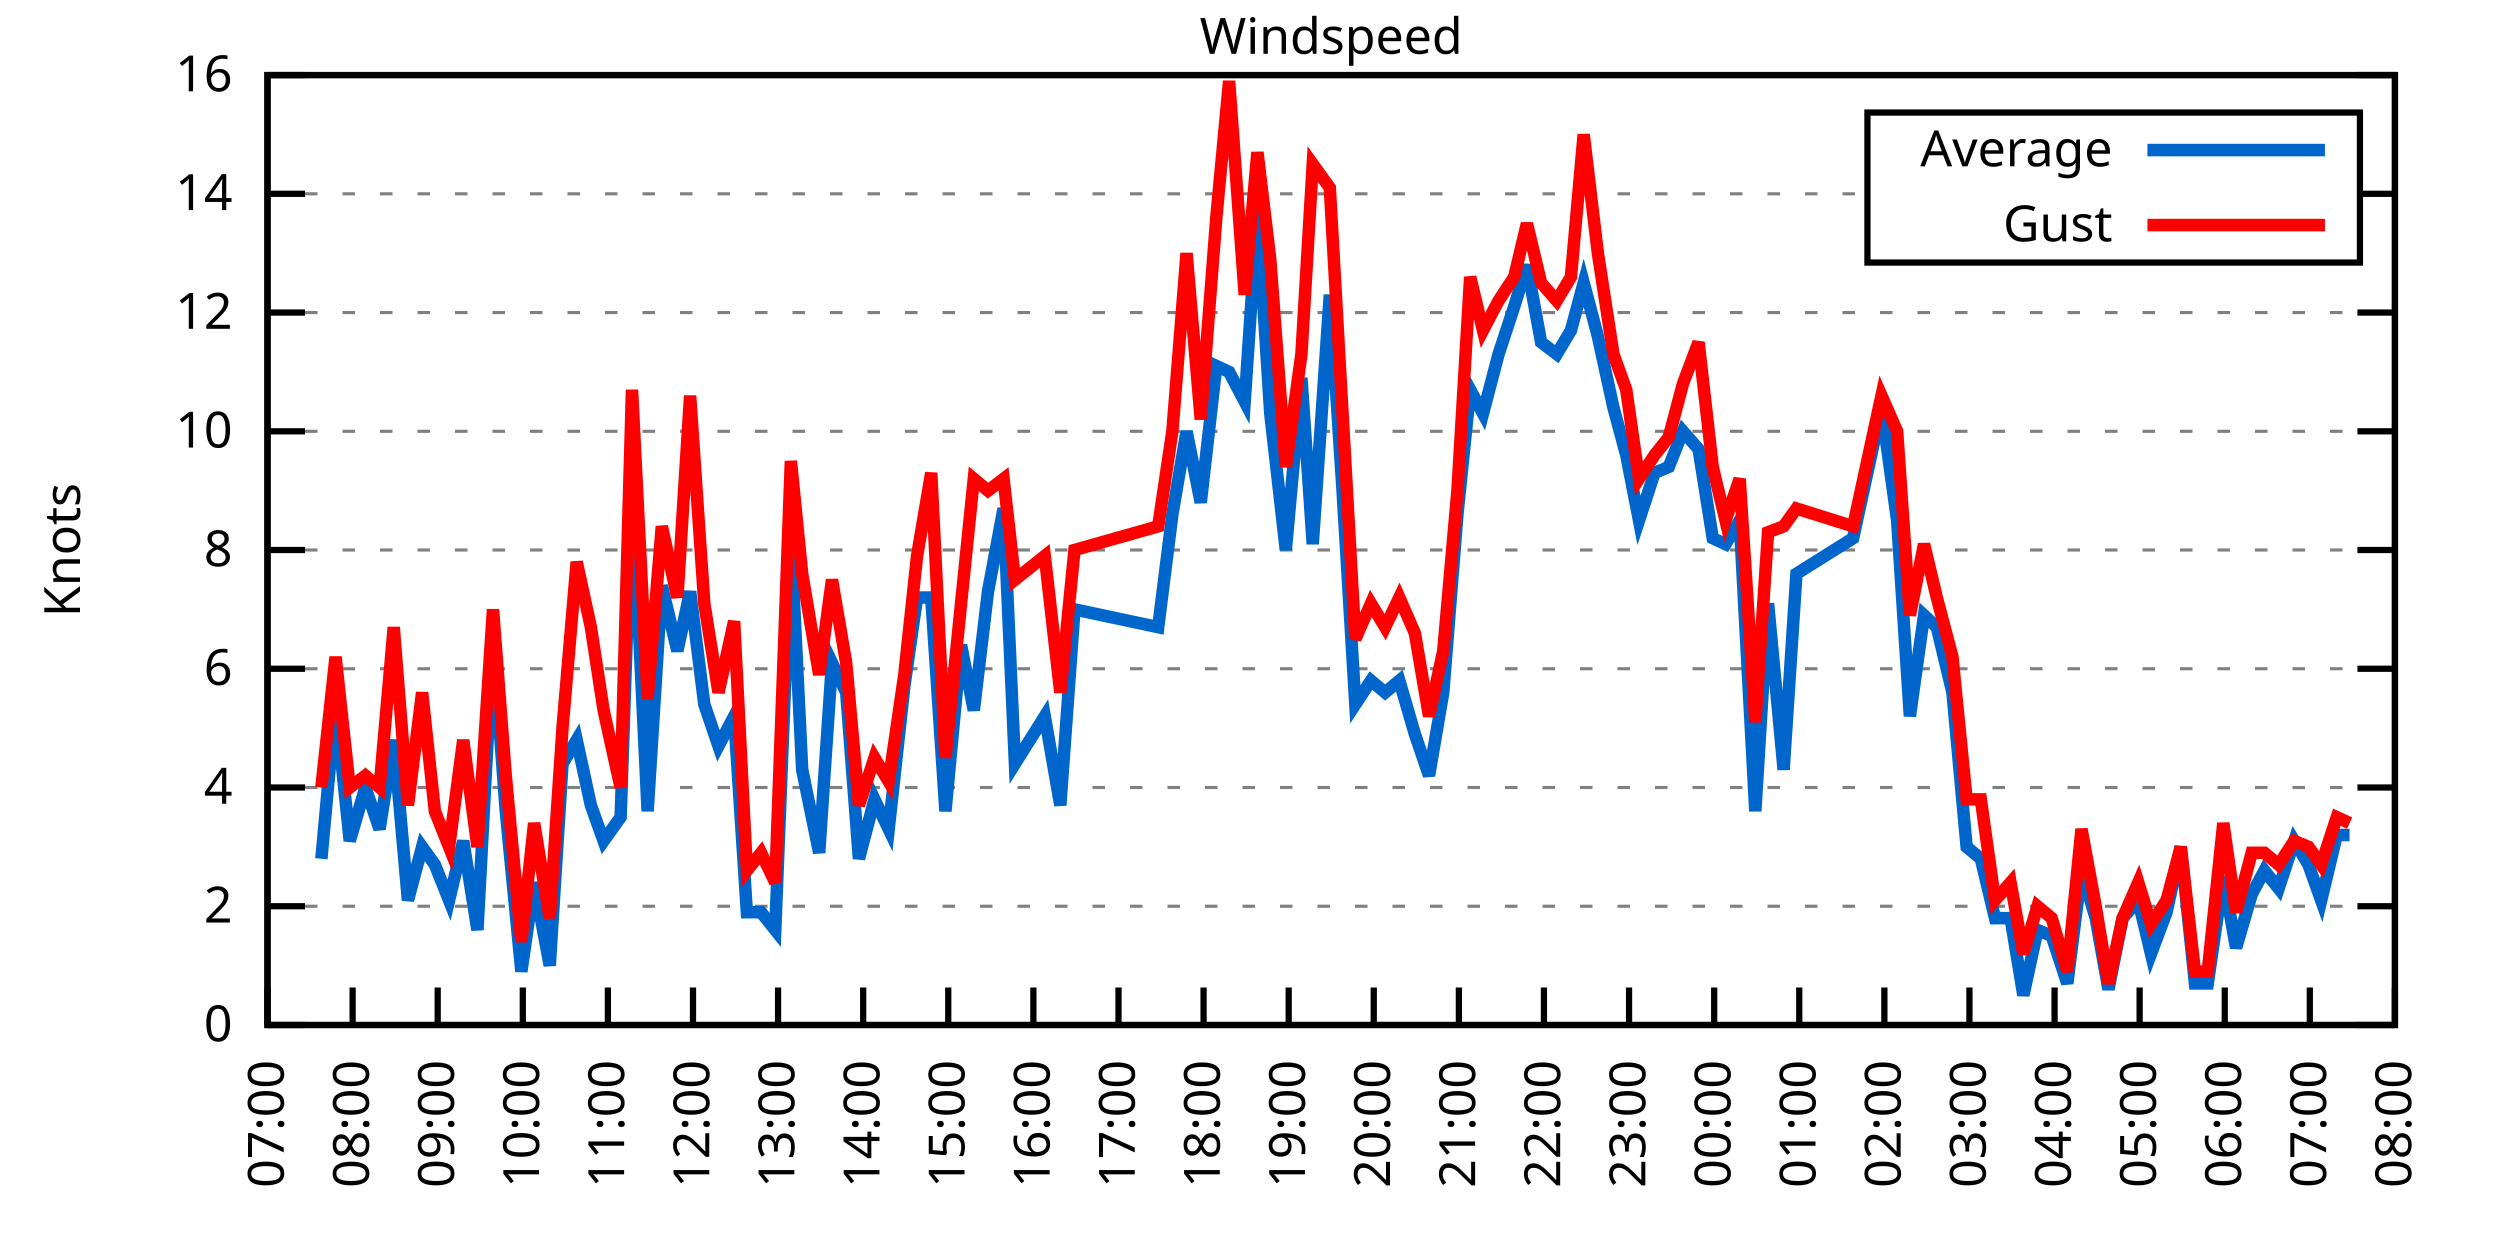
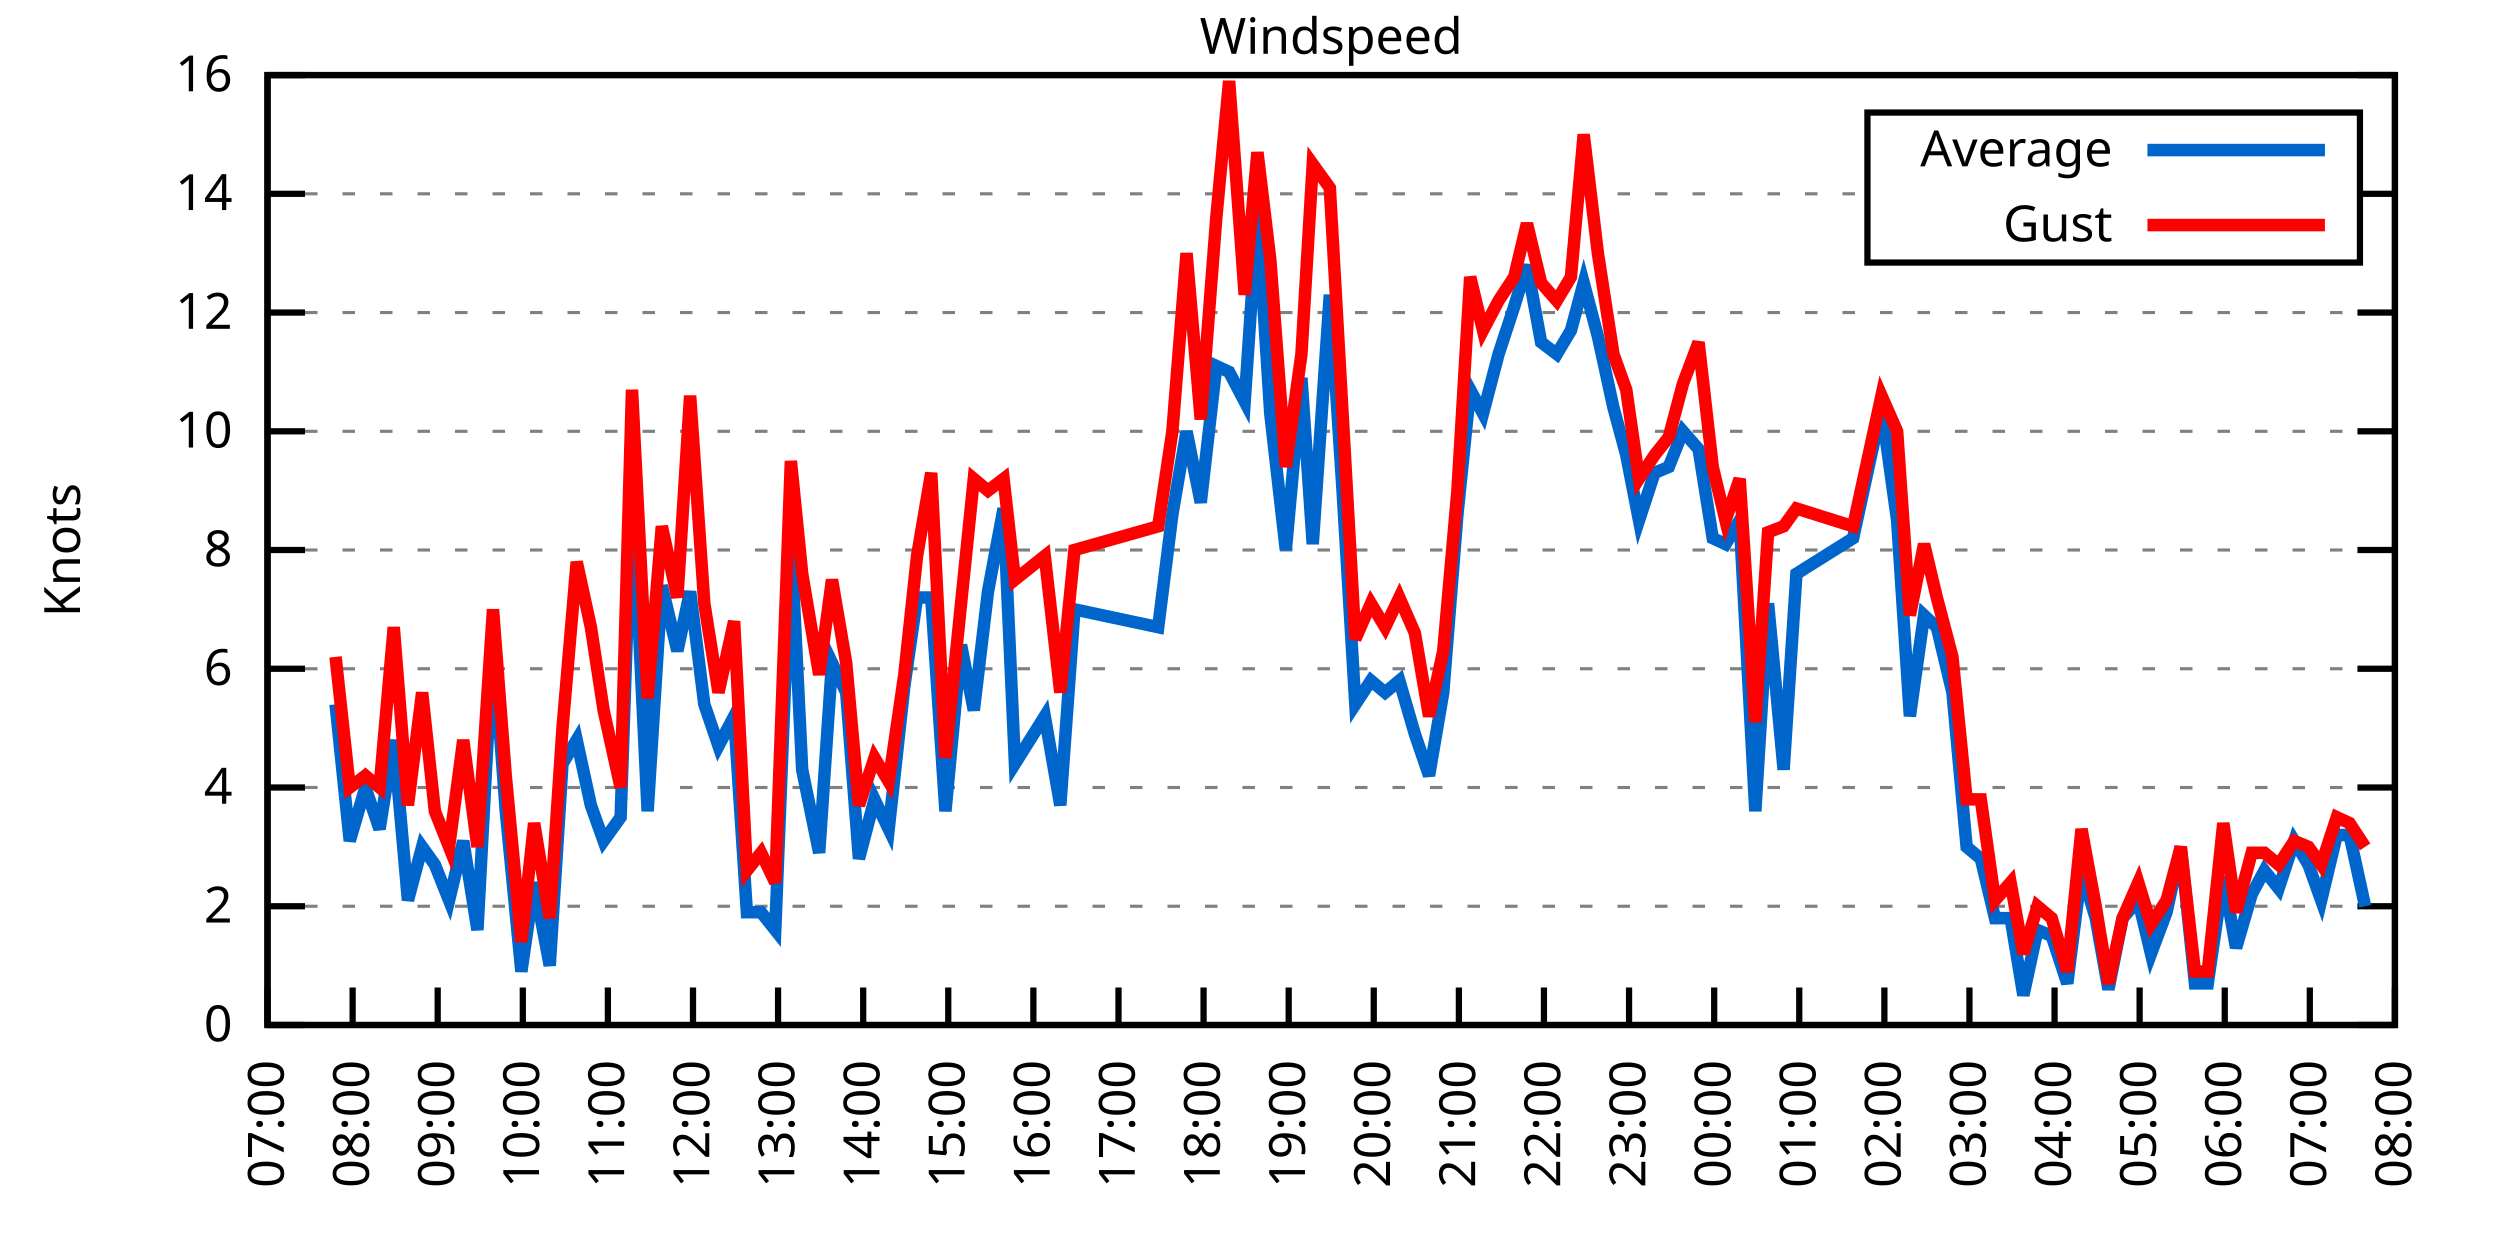
<svg xmlns="http://www.w3.org/2000/svg" xmlns:xlink="http://www.w3.org/1999/xlink" width="400" height="200" viewBox="0 0 400 200">
  <g id="gnuplot_canvas">
    <rect x="0" y="0" width="400" height="200" fill="none" />
    <defs>
      <circle id="gpDot" r="0.5" stroke-width="0.5" stroke="currentColor" />
      <path id="gpPt0" stroke-width="0.333" stroke="currentColor" d="M-1,0 h2 M0,-1 v2" />
      <path id="gpPt1" stroke-width="0.333" stroke="currentColor" d="M-1,-1 L1,1 M1,-1 L-1,1" />
      <path id="gpPt2" stroke-width="0.333" stroke="currentColor" d="M-1,0 L1,0 M0,-1 L0,1 M-1,-1 L1,1 M-1,1 L1,-1" />
      <rect id="gpPt3" stroke-width="0.333" stroke="currentColor" x="-1" y="-1" width="2" height="2" />
      <rect id="gpPt4" stroke-width="0.333" stroke="currentColor" fill="currentColor" x="-1" y="-1" width="2" height="2" />
      <circle id="gpPt5" stroke-width="0.333" stroke="currentColor" cx="0" cy="0" r="1" />
      <use xlink:href="#gpPt5" id="gpPt6" fill="currentColor" stroke="none" />
      <path id="gpPt7" stroke-width="0.333" stroke="currentColor" d="M0,-1.33 L-1.33,0.67 L1.33,0.67 z" />
      <use xlink:href="#gpPt7" id="gpPt8" fill="currentColor" stroke="none" />
      <use xlink:href="#gpPt7" id="gpPt9" stroke="currentColor" transform="rotate(180)" />
      <use xlink:href="#gpPt9" id="gpPt10" fill="currentColor" stroke="none" />
      <use xlink:href="#gpPt3" id="gpPt11" stroke="currentColor" transform="rotate(45)" />
      <use xlink:href="#gpPt11" id="gpPt12" fill="currentColor" stroke="none" />
      <path id="gpPt13" stroke-width="0.333" stroke="currentColor" d="M0,1.330 L1.265,0.411 L0.782,-1.067 L-0.782,-1.076 L-1.265,0.411 z" />
      <use xlink:href="#gpPt13" id="gpPt14" fill="currentColor" stroke="none" />
      <filter id="textbox" filterUnits="objectBoundingBox" x="0" y="0" height="1" width="1">
        <feFlood flood-color="white" flood-opacity="1" result="bgnd" />
        <feComposite in="SourceGraphic" in2="bgnd" operator="atop" />
      </filter>
      <filter id="greybox" filterUnits="objectBoundingBox" x="0" y="0" height="1" width="1">
        <feFlood flood-color="lightgrey" flood-opacity="1" result="grey" />
        <feComposite in="SourceGraphic" in2="grey" operator="atop" />
      </filter>
    </defs>
    <g fill="none" color="white" stroke="currentColor" stroke-width="1.00" stroke-linecap="butt" stroke-linejoin="miter">
</g>
    <g fill="none" color="black" stroke="currentColor" stroke-width="1.00" stroke-linecap="butt" stroke-linejoin="miter">
      <g stroke="none" shape-rendering="crispEdges">
        <polygon fill="rgb(255, 255, 255)" points="42.80,164.00 383.18,164.00 383.18,12.02 42.80,12.02 " />
      </g>
    </g>
    <g fill="none" color="black" stroke="currentColor" stroke-width="1.00" stroke-linecap="butt" stroke-linejoin="miter">
</g>
    <g fill="none" color="black" stroke="black" stroke-width="0.50" stroke-linecap="butt" stroke-linejoin="miter">
</g>
    <g fill="none" color="gray" stroke="currentColor" stroke-width="0.50" stroke-linecap="butt" stroke-linejoin="miter">
      <path stroke="gray" stroke-dasharray="2,4" class="gridline" d="M42.80,164.00 L383.19,164.00  " />
    </g>
    <g fill="none" color="gray" stroke="gray" stroke-width="1.00" stroke-linecap="butt" stroke-linejoin="miter">
</g>
    <g fill="none" color="black" stroke="currentColor" stroke-width="1.00" stroke-linecap="butt" stroke-linejoin="miter">
      <path stroke="black" d="M42.80,164.00 L48.80,164.00 M383.19,164.00 L377.19,164.00  " />
      <g transform="translate(37.20,166.60)" stroke="none" fill="black" font-family="Sans" font-size="8.00" text-anchor="end">
        <text>
          <tspan font-family="Sans"> 0</tspan>
        </text>
      </g>
    </g>
    <g fill="none" color="black" stroke="currentColor" stroke-width="1.00" stroke-linecap="butt" stroke-linejoin="miter">
</g>
    <g fill="none" color="black" stroke="black" stroke-width="0.50" stroke-linecap="butt" stroke-linejoin="miter">
</g>
    <g fill="none" color="gray" stroke="currentColor" stroke-width="0.50" stroke-linecap="butt" stroke-linejoin="miter">
      <path stroke="gray" stroke-dasharray="2,4" class="gridline" d="M42.80,145.00 L383.19,145.00  " />
    </g>
    <g fill="none" color="gray" stroke="gray" stroke-width="1.00" stroke-linecap="butt" stroke-linejoin="miter">
</g>
    <g fill="none" color="black" stroke="currentColor" stroke-width="1.00" stroke-linecap="butt" stroke-linejoin="miter">
      <path stroke="black" d="M42.80,145.00 L48.80,145.00 M383.19,145.00 L377.19,145.00  " />
      <g transform="translate(37.20,147.60)" stroke="none" fill="black" font-family="Sans" font-size="8.00" text-anchor="end">
        <text>
          <tspan font-family="Sans"> 2</tspan>
        </text>
      </g>
    </g>
    <g fill="none" color="black" stroke="currentColor" stroke-width="1.00" stroke-linecap="butt" stroke-linejoin="miter">
</g>
    <g fill="none" color="black" stroke="black" stroke-width="0.50" stroke-linecap="butt" stroke-linejoin="miter">
</g>
    <g fill="none" color="gray" stroke="currentColor" stroke-width="0.50" stroke-linecap="butt" stroke-linejoin="miter">
      <path stroke="gray" stroke-dasharray="2,4" class="gridline" d="M42.80,126.00 L383.19,126.00  " />
    </g>
    <g fill="none" color="gray" stroke="gray" stroke-width="1.00" stroke-linecap="butt" stroke-linejoin="miter">
</g>
    <g fill="none" color="black" stroke="currentColor" stroke-width="1.00" stroke-linecap="butt" stroke-linejoin="miter">
      <path stroke="black" d="M42.80,126.00 L48.80,126.00 M383.19,126.00 L377.19,126.00  " />
      <g transform="translate(37.20,128.60)" stroke="none" fill="black" font-family="Sans" font-size="8.00" text-anchor="end">
        <text>
          <tspan font-family="Sans"> 4</tspan>
        </text>
      </g>
    </g>
    <g fill="none" color="black" stroke="currentColor" stroke-width="1.00" stroke-linecap="butt" stroke-linejoin="miter">
</g>
    <g fill="none" color="black" stroke="black" stroke-width="0.50" stroke-linecap="butt" stroke-linejoin="miter">
</g>
    <g fill="none" color="gray" stroke="currentColor" stroke-width="0.50" stroke-linecap="butt" stroke-linejoin="miter">
      <path stroke="gray" stroke-dasharray="2,4" class="gridline" d="M42.80,107.00 L383.19,107.00  " />
    </g>
    <g fill="none" color="gray" stroke="gray" stroke-width="1.00" stroke-linecap="butt" stroke-linejoin="miter">
</g>
    <g fill="none" color="black" stroke="currentColor" stroke-width="1.00" stroke-linecap="butt" stroke-linejoin="miter">
      <path stroke="black" d="M42.80,107.00 L48.80,107.00 M383.19,107.00 L377.19,107.00  " />
      <g transform="translate(37.20,109.60)" stroke="none" fill="black" font-family="Sans" font-size="8.00" text-anchor="end">
        <text>
          <tspan font-family="Sans"> 6</tspan>
        </text>
      </g>
    </g>
    <g fill="none" color="black" stroke="currentColor" stroke-width="1.00" stroke-linecap="butt" stroke-linejoin="miter">
</g>
    <g fill="none" color="black" stroke="black" stroke-width="0.50" stroke-linecap="butt" stroke-linejoin="miter">
</g>
    <g fill="none" color="gray" stroke="currentColor" stroke-width="0.50" stroke-linecap="butt" stroke-linejoin="miter">
      <path stroke="gray" stroke-dasharray="2,4" class="gridline" d="M42.80,88.00 L383.19,88.00  " />
    </g>
    <g fill="none" color="gray" stroke="gray" stroke-width="1.00" stroke-linecap="butt" stroke-linejoin="miter">
</g>
    <g fill="none" color="black" stroke="currentColor" stroke-width="1.00" stroke-linecap="butt" stroke-linejoin="miter">
      <path stroke="black" d="M42.80,88.00 L48.80,88.00 M383.19,88.00 L377.19,88.00  " />
      <g transform="translate(37.20,90.60)" stroke="none" fill="black" font-family="Sans" font-size="8.00" text-anchor="end">
        <text>
          <tspan font-family="Sans"> 8</tspan>
        </text>
      </g>
    </g>
    <g fill="none" color="black" stroke="currentColor" stroke-width="1.00" stroke-linecap="butt" stroke-linejoin="miter">
</g>
    <g fill="none" color="black" stroke="black" stroke-width="0.50" stroke-linecap="butt" stroke-linejoin="miter">
</g>
    <g fill="none" color="gray" stroke="currentColor" stroke-width="0.50" stroke-linecap="butt" stroke-linejoin="miter">
      <path stroke="gray" stroke-dasharray="2,4" class="gridline" d="M42.80,69.01 L383.19,69.01  " />
    </g>
    <g fill="none" color="gray" stroke="gray" stroke-width="1.00" stroke-linecap="butt" stroke-linejoin="miter">
</g>
    <g fill="none" color="black" stroke="currentColor" stroke-width="1.00" stroke-linecap="butt" stroke-linejoin="miter">
      <path stroke="black" d="M42.80,69.01 L48.80,69.01 M383.19,69.01 L377.19,69.01  " />
      <g transform="translate(37.20,71.61)" stroke="none" fill="black" font-family="Sans" font-size="8.00" text-anchor="end">
        <text>
          <tspan font-family="Sans"> 10</tspan>
        </text>
      </g>
    </g>
    <g fill="none" color="black" stroke="currentColor" stroke-width="1.00" stroke-linecap="butt" stroke-linejoin="miter">
</g>
    <g fill="none" color="black" stroke="black" stroke-width="0.50" stroke-linecap="butt" stroke-linejoin="miter">
</g>
    <g fill="none" color="gray" stroke="currentColor" stroke-width="0.50" stroke-linecap="butt" stroke-linejoin="miter">
      <path stroke="gray" stroke-dasharray="2,4" class="gridline" d="M42.80,50.01 L383.19,50.01  " />
    </g>
    <g fill="none" color="gray" stroke="gray" stroke-width="1.00" stroke-linecap="butt" stroke-linejoin="miter">
</g>
    <g fill="none" color="black" stroke="currentColor" stroke-width="1.00" stroke-linecap="butt" stroke-linejoin="miter">
      <path stroke="black" d="M42.80,50.01 L48.80,50.01 M383.19,50.01 L377.19,50.01  " />
      <g transform="translate(37.20,52.61)" stroke="none" fill="black" font-family="Sans" font-size="8.00" text-anchor="end">
        <text>
          <tspan font-family="Sans"> 12</tspan>
        </text>
      </g>
    </g>
    <g fill="none" color="black" stroke="currentColor" stroke-width="1.00" stroke-linecap="butt" stroke-linejoin="miter">
</g>
    <g fill="none" color="black" stroke="black" stroke-width="0.50" stroke-linecap="butt" stroke-linejoin="miter">
</g>
    <g fill="none" color="gray" stroke="currentColor" stroke-width="0.50" stroke-linecap="butt" stroke-linejoin="miter">
      <path stroke="gray" stroke-dasharray="2,4" class="gridline" d="M42.80,31.01 L298.79,31.01 M377.59,31.01 L383.19,31.01  " />
    </g>
    <g fill="none" color="gray" stroke="gray" stroke-width="1.00" stroke-linecap="butt" stroke-linejoin="miter">
</g>
    <g fill="none" color="black" stroke="currentColor" stroke-width="1.00" stroke-linecap="butt" stroke-linejoin="miter">
      <path stroke="black" d="M42.80,31.01 L48.80,31.01 M383.19,31.01 L377.19,31.01  " />
      <g transform="translate(37.20,33.61)" stroke="none" fill="black" font-family="Sans" font-size="8.00" text-anchor="end">
        <text>
          <tspan font-family="Sans"> 14</tspan>
        </text>
      </g>
    </g>
    <g fill="none" color="black" stroke="currentColor" stroke-width="1.00" stroke-linecap="butt" stroke-linejoin="miter">
</g>
    <g fill="none" color="black" stroke="black" stroke-width="0.50" stroke-linecap="butt" stroke-linejoin="miter">
</g>
    <g fill="none" color="gray" stroke="currentColor" stroke-width="0.50" stroke-linecap="butt" stroke-linejoin="miter">
      <path stroke="gray" stroke-dasharray="2,4" class="gridline" d="M42.80,12.01 L383.19,12.01  " />
    </g>
    <g fill="none" color="gray" stroke="gray" stroke-width="1.00" stroke-linecap="butt" stroke-linejoin="miter">
</g>
    <g fill="none" color="black" stroke="currentColor" stroke-width="1.00" stroke-linecap="butt" stroke-linejoin="miter">
      <path stroke="black" d="M42.80,12.01 L48.80,12.01 M383.19,12.01 L377.19,12.01  " />
      <g transform="translate(37.20,14.61)" stroke="none" fill="black" font-family="Sans" font-size="8.00" text-anchor="end">
        <text>
          <tspan font-family="Sans"> 16</tspan>
        </text>
      </g>
    </g>
    <g fill="none" color="black" stroke="currentColor" stroke-width="1.00" stroke-linecap="butt" stroke-linejoin="miter">
      <path stroke="black" d="M42.80,164.00 L42.80,158.00  " />
      <g transform="translate(45.40,169.60) rotate(270.00)" stroke="none" fill="black" font-family="Sans" font-size="8.00" text-anchor="end">
        <text>
          <tspan font-family="Sans">07:00</tspan>
        </text>
      </g>
    </g>
    <g fill="none" color="black" stroke="currentColor" stroke-width="1.00" stroke-linecap="butt" stroke-linejoin="miter">
      <path stroke="black" d="M56.42,164.00 L56.42,158.00  " />
      <g transform="translate(59.02,169.60) rotate(270.00)" stroke="none" fill="black" font-family="Sans" font-size="8.00" text-anchor="end">
        <text>
          <tspan font-family="Sans">08:00</tspan>
        </text>
      </g>
    </g>
    <g fill="none" color="black" stroke="currentColor" stroke-width="1.00" stroke-linecap="butt" stroke-linejoin="miter">
      <path stroke="black" d="M70.03,164.00 L70.03,158.00  " />
      <g transform="translate(72.63,169.60) rotate(270.00)" stroke="none" fill="black" font-family="Sans" font-size="8.00" text-anchor="end">
        <text>
          <tspan font-family="Sans">09:00</tspan>
        </text>
      </g>
    </g>
    <g fill="none" color="black" stroke="currentColor" stroke-width="1.00" stroke-linecap="butt" stroke-linejoin="miter">
      <path stroke="black" d="M83.65,164.00 L83.65,158.00  " />
      <g transform="translate(86.25,169.60) rotate(270.00)" stroke="none" fill="black" font-family="Sans" font-size="8.00" text-anchor="end">
        <text>
          <tspan font-family="Sans">10:00</tspan>
        </text>
      </g>
    </g>
    <g fill="none" color="black" stroke="currentColor" stroke-width="1.00" stroke-linecap="butt" stroke-linejoin="miter">
      <path stroke="black" d="M97.26,164.00 L97.26,158.00  " />
      <g transform="translate(99.86,169.60) rotate(270.00)" stroke="none" fill="black" font-family="Sans" font-size="8.00" text-anchor="end">
        <text>
          <tspan font-family="Sans">11:00</tspan>
        </text>
      </g>
    </g>
    <g fill="none" color="black" stroke="currentColor" stroke-width="1.00" stroke-linecap="butt" stroke-linejoin="miter">
      <path stroke="black" d="M110.88,164.00 L110.88,158.00  " />
      <g transform="translate(113.48,169.60) rotate(270.00)" stroke="none" fill="black" font-family="Sans" font-size="8.00" text-anchor="end">
        <text>
          <tspan font-family="Sans">12:00</tspan>
        </text>
      </g>
    </g>
    <g fill="none" color="black" stroke="currentColor" stroke-width="1.00" stroke-linecap="butt" stroke-linejoin="miter">
      <path stroke="black" d="M124.49,164.00 L124.49,158.00  " />
      <g transform="translate(127.09,169.60) rotate(270.00)" stroke="none" fill="black" font-family="Sans" font-size="8.00" text-anchor="end">
        <text>
          <tspan font-family="Sans">13:00</tspan>
        </text>
      </g>
    </g>
    <g fill="none" color="black" stroke="currentColor" stroke-width="1.00" stroke-linecap="butt" stroke-linejoin="miter">
      <path stroke="black" d="M138.11,164.00 L138.11,158.00  " />
      <g transform="translate(140.71,169.60) rotate(270.00)" stroke="none" fill="black" font-family="Sans" font-size="8.00" text-anchor="end">
        <text>
          <tspan font-family="Sans">14:00</tspan>
        </text>
      </g>
    </g>
    <g fill="none" color="black" stroke="currentColor" stroke-width="1.00" stroke-linecap="butt" stroke-linejoin="miter">
      <path stroke="black" d="M151.72,164.00 L151.72,158.00  " />
      <g transform="translate(154.32,169.60) rotate(270.00)" stroke="none" fill="black" font-family="Sans" font-size="8.00" text-anchor="end">
        <text>
          <tspan font-family="Sans">15:00</tspan>
        </text>
      </g>
    </g>
    <g fill="none" color="black" stroke="currentColor" stroke-width="1.00" stroke-linecap="butt" stroke-linejoin="miter">
      <path stroke="black" d="M165.34,164.00 L165.34,158.00  " />
      <g transform="translate(167.94,169.60) rotate(270.00)" stroke="none" fill="black" font-family="Sans" font-size="8.00" text-anchor="end">
        <text>
          <tspan font-family="Sans">16:00</tspan>
        </text>
      </g>
    </g>
    <g fill="none" color="black" stroke="currentColor" stroke-width="1.00" stroke-linecap="butt" stroke-linejoin="miter">
      <path stroke="black" d="M178.96,164.00 L178.96,158.00  " />
      <g transform="translate(181.56,169.60) rotate(270.00)" stroke="none" fill="black" font-family="Sans" font-size="8.00" text-anchor="end">
        <text>
          <tspan font-family="Sans">17:00</tspan>
        </text>
      </g>
    </g>
    <g fill="none" color="black" stroke="currentColor" stroke-width="1.00" stroke-linecap="butt" stroke-linejoin="miter">
      <path stroke="black" d="M192.57,164.00 L192.57,158.00  " />
      <g transform="translate(195.17,169.60) rotate(270.00)" stroke="none" fill="black" font-family="Sans" font-size="8.00" text-anchor="end">
        <text>
          <tspan font-family="Sans">18:00</tspan>
        </text>
      </g>
    </g>
    <g fill="none" color="black" stroke="currentColor" stroke-width="1.00" stroke-linecap="butt" stroke-linejoin="miter">
      <path stroke="black" d="M206.19,164.00 L206.19,158.00  " />
      <g transform="translate(208.79,169.60) rotate(270.00)" stroke="none" fill="black" font-family="Sans" font-size="8.00" text-anchor="end">
        <text>
          <tspan font-family="Sans">19:00</tspan>
        </text>
      </g>
    </g>
    <g fill="none" color="black" stroke="currentColor" stroke-width="1.00" stroke-linecap="butt" stroke-linejoin="miter">
      <path stroke="black" d="M219.80,164.00 L219.80,158.00  " />
      <g transform="translate(222.40,169.60) rotate(270.00)" stroke="none" fill="black" font-family="Sans" font-size="8.00" text-anchor="end">
        <text>
          <tspan font-family="Sans">20:00</tspan>
        </text>
      </g>
    </g>
    <g fill="none" color="black" stroke="currentColor" stroke-width="1.00" stroke-linecap="butt" stroke-linejoin="miter">
      <path stroke="black" d="M233.42,164.00 L233.42,158.00  " />
      <g transform="translate(236.02,169.60) rotate(270.00)" stroke="none" fill="black" font-family="Sans" font-size="8.00" text-anchor="end">
        <text>
          <tspan font-family="Sans">21:00</tspan>
        </text>
      </g>
    </g>
    <g fill="none" color="black" stroke="currentColor" stroke-width="1.00" stroke-linecap="butt" stroke-linejoin="miter">
      <path stroke="black" d="M247.03,164.00 L247.03,158.00  " />
      <g transform="translate(249.63,169.60) rotate(270.00)" stroke="none" fill="black" font-family="Sans" font-size="8.00" text-anchor="end">
        <text>
          <tspan font-family="Sans">22:00</tspan>
        </text>
      </g>
    </g>
    <g fill="none" color="black" stroke="currentColor" stroke-width="1.00" stroke-linecap="butt" stroke-linejoin="miter">
      <path stroke="black" d="M260.65,164.00 L260.65,158.00  " />
      <g transform="translate(263.25,169.60) rotate(270.00)" stroke="none" fill="black" font-family="Sans" font-size="8.00" text-anchor="end">
        <text>
          <tspan font-family="Sans">23:00</tspan>
        </text>
      </g>
    </g>
    <g fill="none" color="black" stroke="currentColor" stroke-width="1.00" stroke-linecap="butt" stroke-linejoin="miter">
      <path stroke="black" d="M274.27,164.00 L274.27,158.00  " />
      <g transform="translate(276.87,169.60) rotate(270.00)" stroke="none" fill="black" font-family="Sans" font-size="8.00" text-anchor="end">
        <text>
          <tspan font-family="Sans">00:00</tspan>
        </text>
      </g>
    </g>
    <g fill="none" color="black" stroke="currentColor" stroke-width="1.00" stroke-linecap="butt" stroke-linejoin="miter">
      <path stroke="black" d="M287.88,164.00 L287.88,158.00  " />
      <g transform="translate(290.48,169.60) rotate(270.00)" stroke="none" fill="black" font-family="Sans" font-size="8.00" text-anchor="end">
        <text>
          <tspan font-family="Sans">01:00</tspan>
        </text>
      </g>
    </g>
    <g fill="none" color="black" stroke="currentColor" stroke-width="1.00" stroke-linecap="butt" stroke-linejoin="miter">
      <path stroke="black" d="M301.50,164.00 L301.50,158.00  " />
      <g transform="translate(304.10,169.60) rotate(270.00)" stroke="none" fill="black" font-family="Sans" font-size="8.00" text-anchor="end">
        <text>
          <tspan font-family="Sans">02:00</tspan>
        </text>
      </g>
    </g>
    <g fill="none" color="black" stroke="currentColor" stroke-width="1.00" stroke-linecap="butt" stroke-linejoin="miter">
      <path stroke="black" d="M315.11,164.00 L315.11,158.00  " />
      <g transform="translate(317.71,169.60) rotate(270.00)" stroke="none" fill="black" font-family="Sans" font-size="8.00" text-anchor="end">
        <text>
          <tspan font-family="Sans">03:00</tspan>
        </text>
      </g>
    </g>
    <g fill="none" color="black" stroke="currentColor" stroke-width="1.00" stroke-linecap="butt" stroke-linejoin="miter">
      <path stroke="black" d="M328.73,164.00 L328.73,158.00  " />
      <g transform="translate(331.33,169.60) rotate(270.00)" stroke="none" fill="black" font-family="Sans" font-size="8.00" text-anchor="end">
        <text>
          <tspan font-family="Sans">04:00</tspan>
        </text>
      </g>
    </g>
    <g fill="none" color="black" stroke="currentColor" stroke-width="1.00" stroke-linecap="butt" stroke-linejoin="miter">
      <path stroke="black" d="M342.34,164.00 L342.34,158.00  " />
      <g transform="translate(344.94,169.60) rotate(270.00)" stroke="none" fill="black" font-family="Sans" font-size="8.00" text-anchor="end">
        <text>
          <tspan font-family="Sans">05:00</tspan>
        </text>
      </g>
    </g>
    <g fill="none" color="black" stroke="currentColor" stroke-width="1.00" stroke-linecap="butt" stroke-linejoin="miter">
      <path stroke="black" d="M355.96,164.00 L355.96,158.00  " />
      <g transform="translate(358.56,169.60) rotate(270.00)" stroke="none" fill="black" font-family="Sans" font-size="8.00" text-anchor="end">
        <text>
          <tspan font-family="Sans">06:00</tspan>
        </text>
      </g>
    </g>
    <g fill="none" color="black" stroke="currentColor" stroke-width="1.00" stroke-linecap="butt" stroke-linejoin="miter">
      <path stroke="black" d="M369.57,164.00 L369.57,158.00  " />
      <g transform="translate(372.17,169.60) rotate(270.00)" stroke="none" fill="black" font-family="Sans" font-size="8.00" text-anchor="end">
        <text>
          <tspan font-family="Sans">07:00</tspan>
        </text>
      </g>
    </g>
    <g fill="none" color="black" stroke="currentColor" stroke-width="1.00" stroke-linecap="butt" stroke-linejoin="miter">
      <path stroke="black" d="M383.19,164.00 L383.19,158.00  " />
      <g transform="translate(385.79,169.60) rotate(270.00)" stroke="none" fill="black" font-family="Sans" font-size="8.00" text-anchor="end">
        <text>
          <tspan font-family="Sans">08:00</tspan>
        </text>
      </g>
    </g>
    <g fill="none" color="black" stroke="currentColor" stroke-width="1.00" stroke-linecap="butt" stroke-linejoin="miter">
</g>
    <g fill="none" color="black" stroke="currentColor" stroke-width="1.00" stroke-linecap="butt" stroke-linejoin="miter">
      <path stroke="black" d="M42.80,12.01 L42.80,164.00 L383.19,164.00 L383.19,12.01 L42.80,12.01 Z  " />
    </g>
    <g fill="none" color="black" stroke="currentColor" stroke-width="1.00" stroke-linecap="butt" stroke-linejoin="miter">
</g>
    <g fill="none" color="black" stroke="currentColor" stroke-width="1.00" stroke-linecap="butt" stroke-linejoin="miter">
      <path stroke="black" d="M298.79,42.01 L298.79,18.01 L377.59,18.01 L377.59,42.01 L298.79,42.01 Z  " />
    </g>
    <g id="Windspeed_plot_1">
      <g fill="none" color="white" stroke="black" stroke-width="2.00" stroke-linecap="butt" stroke-linejoin="miter">
</g>
      <g fill="none" color="black" stroke="currentColor" stroke-width="2.00" stroke-linecap="butt" stroke-linejoin="miter">
        <g transform="translate(337.99,26.61)" stroke="none" fill="black" font-family="Sans" font-size="8.00" text-anchor="end">
          <text>
            <tspan font-family="Sans">Average</tspan>
          </text>
        </g>
      </g>
      <g fill="none" color="black" stroke="currentColor" stroke-width="2.00" stroke-linecap="butt" stroke-linejoin="miter">
-         <path stroke="rgb(  0, 102, 204)" d="M343.59,24.01 L371.99,24.01 M51.42,137.40 L53.69,112.70 L55.96,134.55 L58.46,126.00 L60.73,132.65 L63.00,118.40   L65.27,144.05 L67.54,135.50 L69.58,138.35 L71.85,144.05 L74.12,134.55 L76.39,148.80 L78.88,102.25 L80.92,129.80   L83.42,155.45 L85.46,141.20 L87.96,154.50 L90.00,122.20 L92.27,118.40 L94.54,128.85 L96.58,134.55 L99.30,130.75   L101.12,77.56 L103.62,129.80 L105.89,93.70 L108.38,104.15 L110.42,94.65 L112.69,112.70 L114.96,119.35 L117.46,114.60   L119.50,145.95 L121.77,145.95 L124.04,148.80 L126.54,86.11 L128.35,123.15 L131.07,136.45 L133.12,106.05 L135.39,110.80   L137.43,137.40 L139.92,127.90 L142.19,132.65 L144.69,109.85 L146.73,95.60 L149.00,95.60 L151.27,129.80 L153.77,103.20   L155.81,113.65 L158.08,94.65 L160.57,81.36 L162.39,122.20 L167.16,114.60 L169.65,128.85 L171.92,97.50 L185.31,100.35   L187.58,82.31 L189.85,69.01 L192.12,80.41 L194.61,58.56 L196.66,59.51 L199.15,64.26 L201.19,33.86 L203.24,66.16   L205.73,88.00 L208.23,60.46 L210.04,87.06 L212.77,47.16 L214.81,78.51 L216.85,112.70 L219.35,108.90 L221.62,110.80   L223.89,108.90 L226.38,117.45 L228.65,124.10 L230.92,110.80 L233.19,82.31 L235.23,62.36 L237.28,66.16 L239.77,56.66   L242.27,49.06 L244.31,42.41 L246.58,54.76 L249.08,56.66 L251.35,52.86 L253.39,45.26 L255.66,53.81 L258.15,65.21   L260.20,72.81 L262.24,83.26 L264.73,75.66 L267.00,74.71 L269.27,69.01 L271.77,71.86 L274.04,86.11 L276.08,87.06   L278.35,83.26 L280.85,129.80 L282.89,96.55 L285.38,123.15 L287.43,91.80 L296.50,86.11 L298.77,75.66 L301.04,65.21   L303.54,83.26 L305.58,114.60 L307.85,98.45 L309.89,100.35 L312.39,110.80 L314.66,135.50 L316.93,137.40 L319.20,146.90   L321.69,146.90 L323.74,159.25 L326.00,148.80 L328.27,149.75 L330.77,157.35 L333.04,139.30 L335.31,146.90 L337.35,158.30   L339.62,146.90 L342.12,144.05 L344.16,152.60 L346.65,145.95 L348.92,135.50 L351.19,157.35 L353.24,157.35 L355.73,140.25   L357.77,151.65 L360.27,143.10 L362.31,139.30 L364.58,142.15 L367.08,134.55 L369.35,138.35 L371.39,144.05 L373.89,133.60   L375.93,133.60  " />
+         <path stroke="rgb(  0, 102, 204)" d="M343.59,24.01 L371.99,24.01 M53.69,112.70 L55.96,134.55 L58.46,126.00 L60.73,132.65 L63.00,118.40 L65.27,144.05   L67.54,135.50 L69.58,138.35 L71.85,144.05 L74.12,134.55 L76.39,148.80 L78.88,102.25 L80.92,129.80 L83.42,155.45   L85.46,141.20 L87.96,154.50 L90.00,122.20 L92.27,118.40 L94.54,128.85 L96.58,134.55 L99.30,130.75 L101.12,77.56   L103.62,129.80 L105.89,93.70 L108.38,104.15 L110.42,94.65 L112.69,112.70 L114.96,119.35 L117.46,114.60 L119.50,145.95   L121.77,145.95 L124.04,148.80 L126.54,86.11 L128.35,123.15 L131.07,136.45 L133.12,106.05 L135.39,110.80 L137.43,137.40   L139.92,127.90 L142.19,132.65 L144.69,109.85 L146.73,95.60 L149.00,95.60 L151.27,129.80 L153.77,103.20 L155.81,113.65   L158.08,94.65 L160.57,81.36 L162.39,122.20 L167.16,114.60 L169.65,128.85 L171.92,97.50 L185.31,100.35 L187.58,82.31   L189.85,69.01 L192.12,80.41 L194.61,58.56 L196.66,59.51 L199.15,64.26 L201.19,33.86 L203.24,66.16 L205.73,88.00   L208.23,60.46 L210.04,87.06 L212.77,47.16 L214.81,78.51 L216.85,112.70 L219.35,108.90 L221.62,110.80 L223.89,108.90   L226.38,117.45 L228.65,124.10 L230.92,110.80 L233.19,82.31 L235.23,62.36 L237.28,66.16 L239.77,56.66 L242.27,49.06   L244.31,42.41 L246.58,54.76 L249.08,56.66 L251.35,52.86 L253.39,45.26 L255.66,53.81 L258.15,65.21 L260.20,72.81   L262.24,83.26 L264.73,75.66 L267.00,74.71 L269.27,69.01 L271.77,71.86 L274.04,86.11 L276.08,87.06 L278.35,83.26   L280.85,129.80 L282.89,96.55 L285.38,123.15 L287.43,91.80 L296.50,86.11 L298.77,75.66 L301.04,65.21 L303.54,83.26   L305.58,114.60 L307.85,98.45 L309.89,100.35 L312.39,110.80 L314.66,135.50 L316.93,137.40 L319.20,146.90 L321.69,146.90   L323.74,159.25 L326.00,148.80 L328.27,149.75 L330.77,157.35 L333.04,139.30 L335.31,146.90 L337.35,158.30 L339.62,146.90   L342.12,144.05 L344.16,152.60 L346.65,145.95 L348.92,135.50 L351.19,157.35 L353.24,157.35 L355.73,140.25 L357.77,151.65   L360.27,143.10 L362.31,139.30 L364.58,142.15 L367.08,134.55 L369.35,138.35 L371.39,144.05 L373.89,133.60 L375.93,133.60   L378.42,145.00  " />
      </g>
    </g>
    <g id="Windspeed_plot_2">
      <g fill="none" color="black" stroke="currentColor" stroke-width="2.00" stroke-linecap="butt" stroke-linejoin="miter">
        <g transform="translate(337.99,38.61)" stroke="none" fill="black" font-family="Sans" font-size="8.00" text-anchor="end">
          <text>
            <tspan font-family="Sans">Gust</tspan>
          </text>
        </g>
      </g>
      <g fill="none" color="black" stroke="currentColor" stroke-width="2.00" stroke-linecap="butt" stroke-linejoin="miter">
-         <path stroke="rgb(255,   0,   0)" d="M343.59,36.01 L371.99,36.01 M51.42,126.00 L53.69,105.10 L55.96,126.00 L58.46,124.10 L60.73,126.00 L63.00,100.35   L65.27,128.85 L67.54,110.80 L69.58,129.80 L71.85,135.50 L74.12,118.40 L76.39,135.50 L78.88,97.50 L80.92,124.10   L83.42,150.70 L85.46,131.70 L87.96,146.90 L90.00,116.50 L92.27,89.90 L94.54,100.35 L96.58,113.65 L99.30,126.00   L101.12,62.36 L103.62,111.75 L105.89,84.21 L108.38,95.60 L110.42,63.31 L112.69,96.55 L114.96,110.80 L117.46,99.40   L119.50,139.30 L121.77,136.45 L124.04,141.20 L126.54,73.76 L128.35,91.80 L131.07,107.95 L133.12,92.75 L135.39,106.05   L137.43,128.85 L139.92,121.25 L142.19,125.05 L144.69,107.95 L146.73,88.95 L149.00,75.66 L151.27,121.25 L153.77,96.55   L155.81,76.61 L158.08,78.51 L160.57,76.61 L162.39,92.75 L167.16,88.95 L169.65,110.80 L171.92,88.00 L185.31,84.21   L187.58,69.01 L189.85,40.51 L192.12,67.11 L194.61,34.81 L196.66,12.96 L199.15,47.16 L201.19,24.36 L203.24,41.46   L205.73,74.71 L208.23,56.66 L210.04,26.26 L212.77,30.06 L214.81,66.16 L216.85,102.25 L219.35,96.55 L221.62,100.35   L223.89,95.60 L226.38,101.30 L228.65,114.60 L230.92,104.15 L233.19,78.51 L235.23,44.31 L237.28,52.86 L239.77,48.11   L242.27,44.31 L244.31,35.76 L246.58,45.26 L249.08,48.11 L251.35,44.31 L253.39,21.51 L255.66,40.51 L258.15,56.66   L260.20,62.36 L262.24,76.61 L264.73,72.81 L267.00,69.96 L269.27,61.41 L271.77,54.76 L274.04,74.71 L276.08,83.26   L278.35,76.61 L280.85,115.55 L282.89,85.16 L285.38,84.21 L287.43,81.36 L296.50,84.21 L298.77,73.76 L301.04,63.31   L303.54,69.01 L305.58,98.45 L307.85,87.06 L309.89,95.60 L312.39,105.10 L314.66,127.90 L316.93,127.90 L319.20,144.05   L321.69,141.20 L323.74,152.60 L326.00,145.00 L328.27,146.90 L330.77,155.45 L333.04,132.65 L335.31,145.00 L337.35,157.35   L339.62,146.90 L342.12,141.20 L344.16,147.85 L346.65,144.05 L348.92,135.50 L351.19,155.45 L353.24,155.45 L355.73,131.70   L357.77,145.95 L360.27,136.45 L362.31,136.45 L364.58,138.35 L367.08,134.55 L369.35,135.50 L371.39,138.35 L373.89,130.75   L375.93,131.70  " />
+         <path stroke="rgb(255,   0,   0)" d="M343.59,36.01 L371.99,36.01 M53.69,105.10 L55.96,126.00 L58.46,124.10 L60.73,126.00 L63.00,100.35 L65.27,128.85   L67.54,110.80 L69.58,129.80 L71.85,135.50 L74.12,118.40 L76.39,135.50 L78.88,97.50 L80.92,124.10 L83.42,150.70   L85.46,131.70 L87.96,146.90 L90.00,116.50 L92.27,89.90 L94.54,100.35 L96.58,113.65 L99.30,126.00 L101.12,62.36   L103.62,111.75 L105.89,84.21 L108.38,95.60 L110.42,63.31 L112.69,96.55 L114.96,110.80 L117.46,99.40 L119.50,139.30   L121.77,136.45 L124.04,141.20 L126.54,73.76 L128.35,91.80 L131.07,107.95 L133.12,92.75 L135.39,106.05 L137.43,128.85   L139.92,121.25 L142.19,125.05 L144.69,107.95 L146.73,88.95 L149.00,75.66 L151.27,121.25 L153.77,96.55 L155.81,76.61   L158.08,78.51 L160.57,76.61 L162.39,92.75 L167.16,88.95 L169.65,110.80 L171.92,88.00 L185.31,84.21 L187.58,69.01   L189.85,40.51 L192.12,67.11 L194.61,34.81 L196.66,12.96 L199.15,47.16 L201.19,24.36 L203.24,41.46 L205.73,74.71   L208.23,56.66 L210.04,26.26 L212.77,30.06 L214.81,66.16 L216.85,102.25 L219.35,96.55 L221.62,100.35 L223.89,95.60   L226.38,101.30 L228.65,114.60 L230.92,104.15 L233.19,78.51 L235.23,44.31 L237.28,52.86 L239.77,48.11 L242.27,44.31   L244.31,35.76 L246.58,45.26 L249.08,48.11 L251.35,44.31 L253.39,21.51 L255.66,40.51 L258.15,56.66 L260.20,62.36   L262.24,76.61 L264.73,72.81 L267.00,69.96 L269.27,61.41 L271.77,54.76 L274.04,74.71 L276.08,83.26 L278.35,76.61   L280.85,115.55 L282.89,85.16 L285.38,84.21 L287.43,81.36 L296.50,84.21 L298.77,73.76 L301.04,63.31 L303.54,69.01   L305.58,98.45 L307.85,87.06 L309.89,95.60 L312.39,105.10 L314.66,127.90 L316.93,127.90 L319.20,144.05 L321.69,141.20   L323.74,152.60 L326.00,145.00 L328.27,146.90 L330.77,155.45 L333.04,132.65 L335.31,145.00 L337.35,157.35 L339.62,146.90   L342.12,141.20 L344.16,147.85 L346.65,144.05 L348.92,135.50 L351.19,155.45 L353.24,155.45 L355.73,131.70 L357.77,145.95   L360.27,136.45 L362.31,136.45 L364.58,138.35 L367.08,134.55 L369.35,135.50 L371.39,138.35 L373.89,130.75 L375.93,131.70   L378.42,135.50  " />
      </g>
    </g>
    <g fill="none" color="black" stroke="currentColor" stroke-width="2.00" stroke-linecap="butt" stroke-linejoin="miter">
</g>
    <g fill="none" color="black" stroke="black" stroke-width="1.00" stroke-linecap="butt" stroke-linejoin="miter">
</g>
    <g fill="none" color="black" stroke="currentColor" stroke-width="1.00" stroke-linecap="butt" stroke-linejoin="miter">
      <path stroke="black" d="M42.80,12.01 L42.80,164.00 L383.19,164.00 L383.19,12.01 L42.80,12.01 Z  " />
      <g transform="translate(12.80,88.01) rotate(270.00)" stroke="none" fill="black" font-family="Sans" font-size="8.00" text-anchor="middle">
        <text>
          <tspan font-family="Sans">Knots</tspan>
        </text>
      </g>
    </g>
    <g fill="none" color="black" stroke="currentColor" stroke-width="1.00" stroke-linecap="butt" stroke-linejoin="miter">
</g>
    <g fill="none" color="black" stroke="currentColor" stroke-width="1.00" stroke-linecap="butt" stroke-linejoin="miter">
      <g transform="translate(212.99,8.61)" stroke="none" fill="black" font-family="Sans" font-size="8.00" text-anchor="middle">
        <text>
          <tspan font-family="Sans">Windspeed</tspan>
        </text>
      </g>
    </g>
    <g fill="none" color="black" stroke="currentColor" stroke-width="1.00" stroke-linecap="butt" stroke-linejoin="miter">
</g>
  </g>
</svg>
